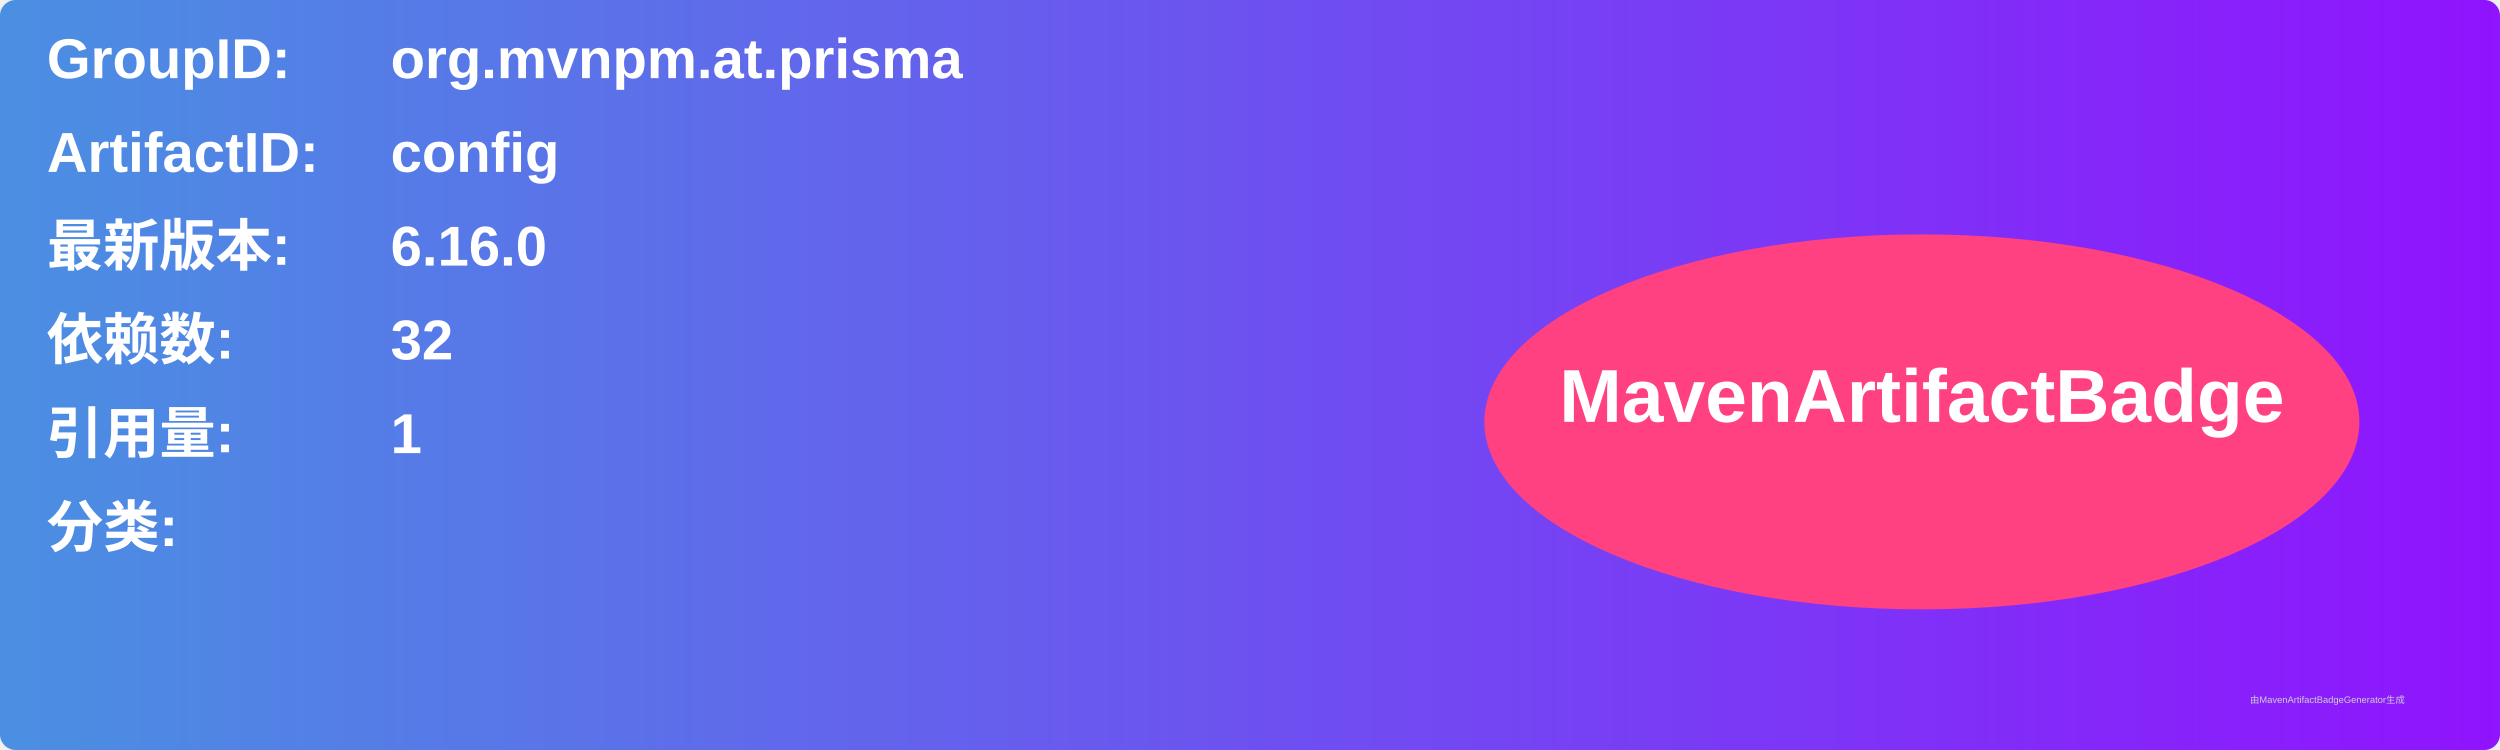
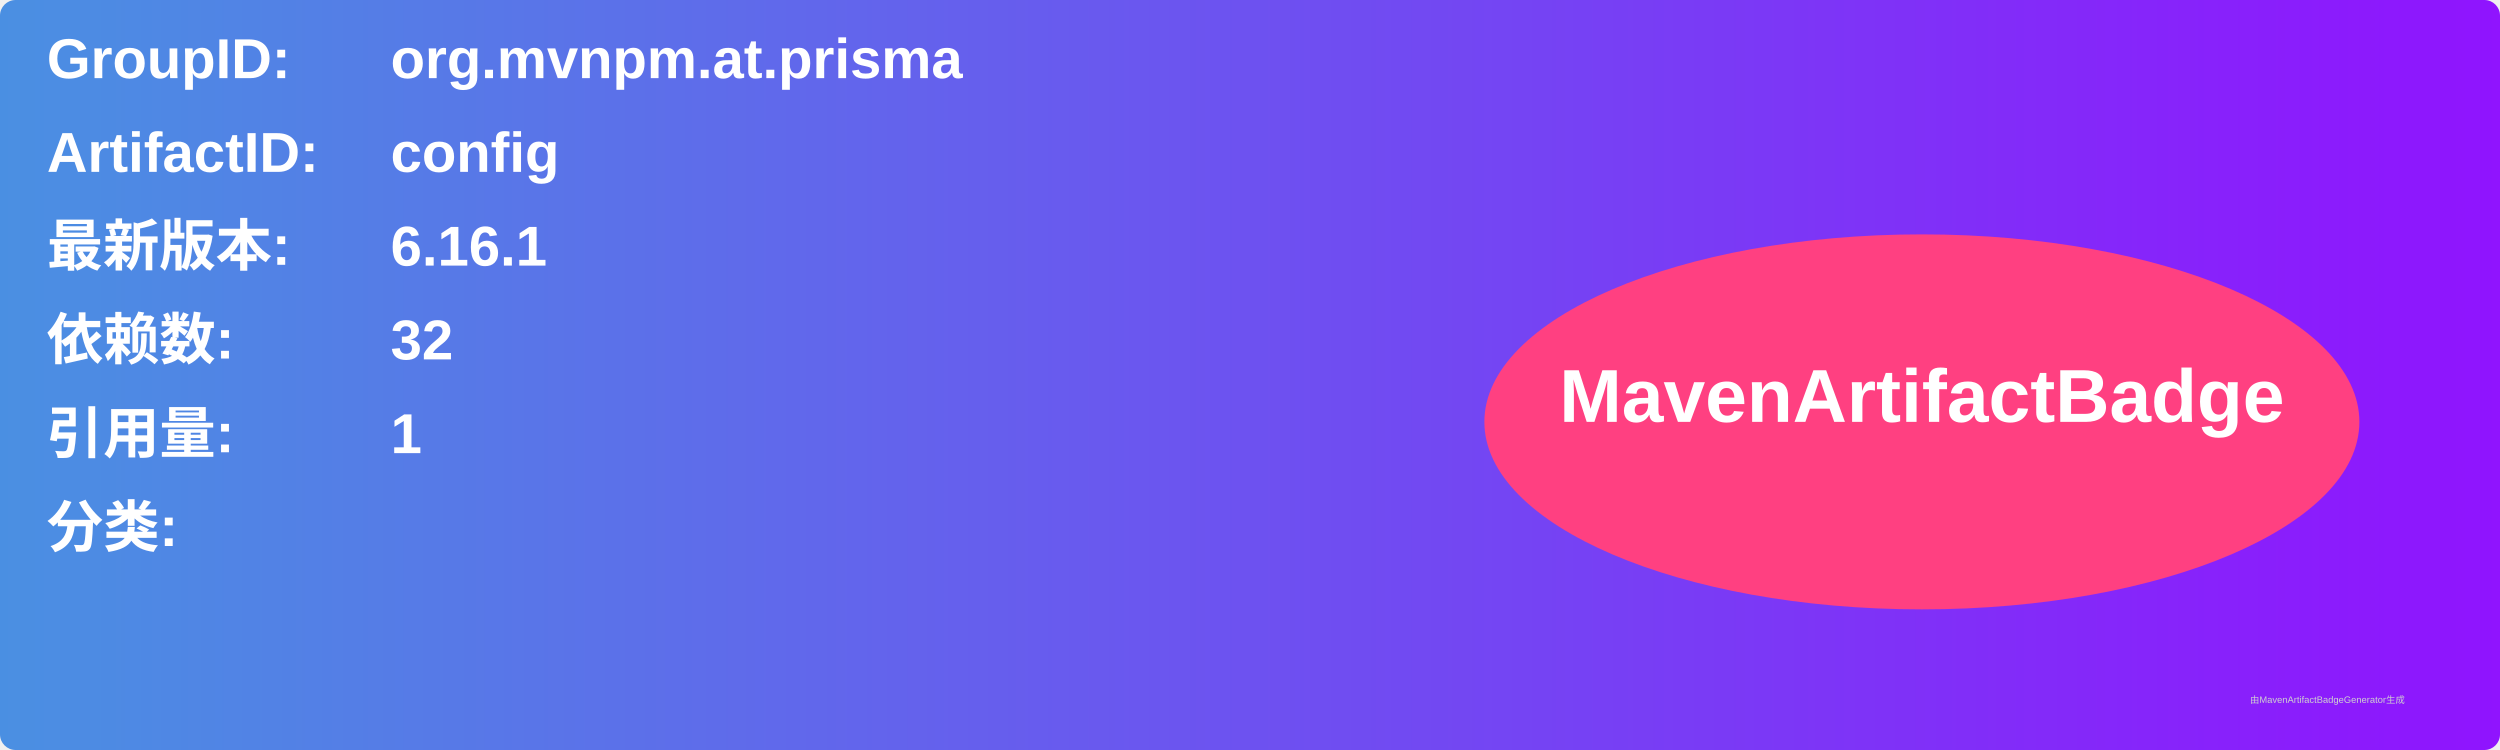
<svg xmlns="http://www.w3.org/2000/svg" width="800" height="240" viewBox="0 0 800 240">
  <linearGradient id="grad" x1="0%" y1="0%" x2="100%" y2="0%">
    <stop offset="0%" stop-color="#4a90e2" />
    <stop offset="100%" stop-color="#9013fe" />
  </linearGradient>
  <rect width="100%" height="100%" rx="5" ry="5" fill="url(#grad)" />
  <g transform="translate(15, 15)">
    <text x="0" y="10" font-family="Arial" font-size="18" fill="white" font-weight="bold" width="260">GroupID:</text>
    <text x="110" y="10" font-family="Arial" font-size="18" fill="white" font-weight="bold" width="460">org.mvnpm.at.prisma</text>
    <text x="0" y="40" font-family="Arial" font-size="18" fill="white" font-weight="bold" width="260">ArtifactID:</text>
    <text x="110" y="40" font-family="Arial" font-size="18" fill="white" font-weight="bold" width="460">config</text>
    <text x="0" y="70" font-family="Arial" font-size="18" fill="white" font-weight="bold">最新版本:</text>
    <text x="110" y="70" font-family="Arial" font-size="18" fill="white" font-weight="bold">
-       <tspan font-weight="bold">6.16.0</tspan>
+       <tspan font-weight="bold">6.16.1</tspan>
    </text>
    <text x="0" y="100" font-family="Arial" font-size="18" fill="white" font-weight="bold">依赖数: </text>
    <text x="110" y="100" font-family="Arial" font-size="18" fill="white">
      <tspan font-weight="bold">32</tspan>
    </text>
    <text x="0" y="130" font-family="Arial" font-size="18" fill="white" font-weight="bold">引用量: </text>
    <text x="110" y="130" font-family="Arial" font-size="18" fill="white">
      <tspan font-weight="bold">1</tspan>
    </text>
    <text x="0" y="160" font-family="Arial" font-size="18" fill="white" font-weight="bold">分类:</text>
    <text x="10" y="190" font-family="Arial" font-size="10" fill="white">
      <tspan font-weight="bold" />
    </text>
    <ellipse cx="600" cy="120" rx="140" ry="60" fill="#ff4081" />
    <text x="600" y="120" text-anchor="middle" font-family="Arial" font-size="24" fill="white" font-weight="bold">MavenArtifactBadge</text>
  </g>
  <text x="720" y="225" font-family="Arial" font-size="3" fill="#d0d0d0">由MavenArtifactBadgeGenerator生成</text>
</svg>
